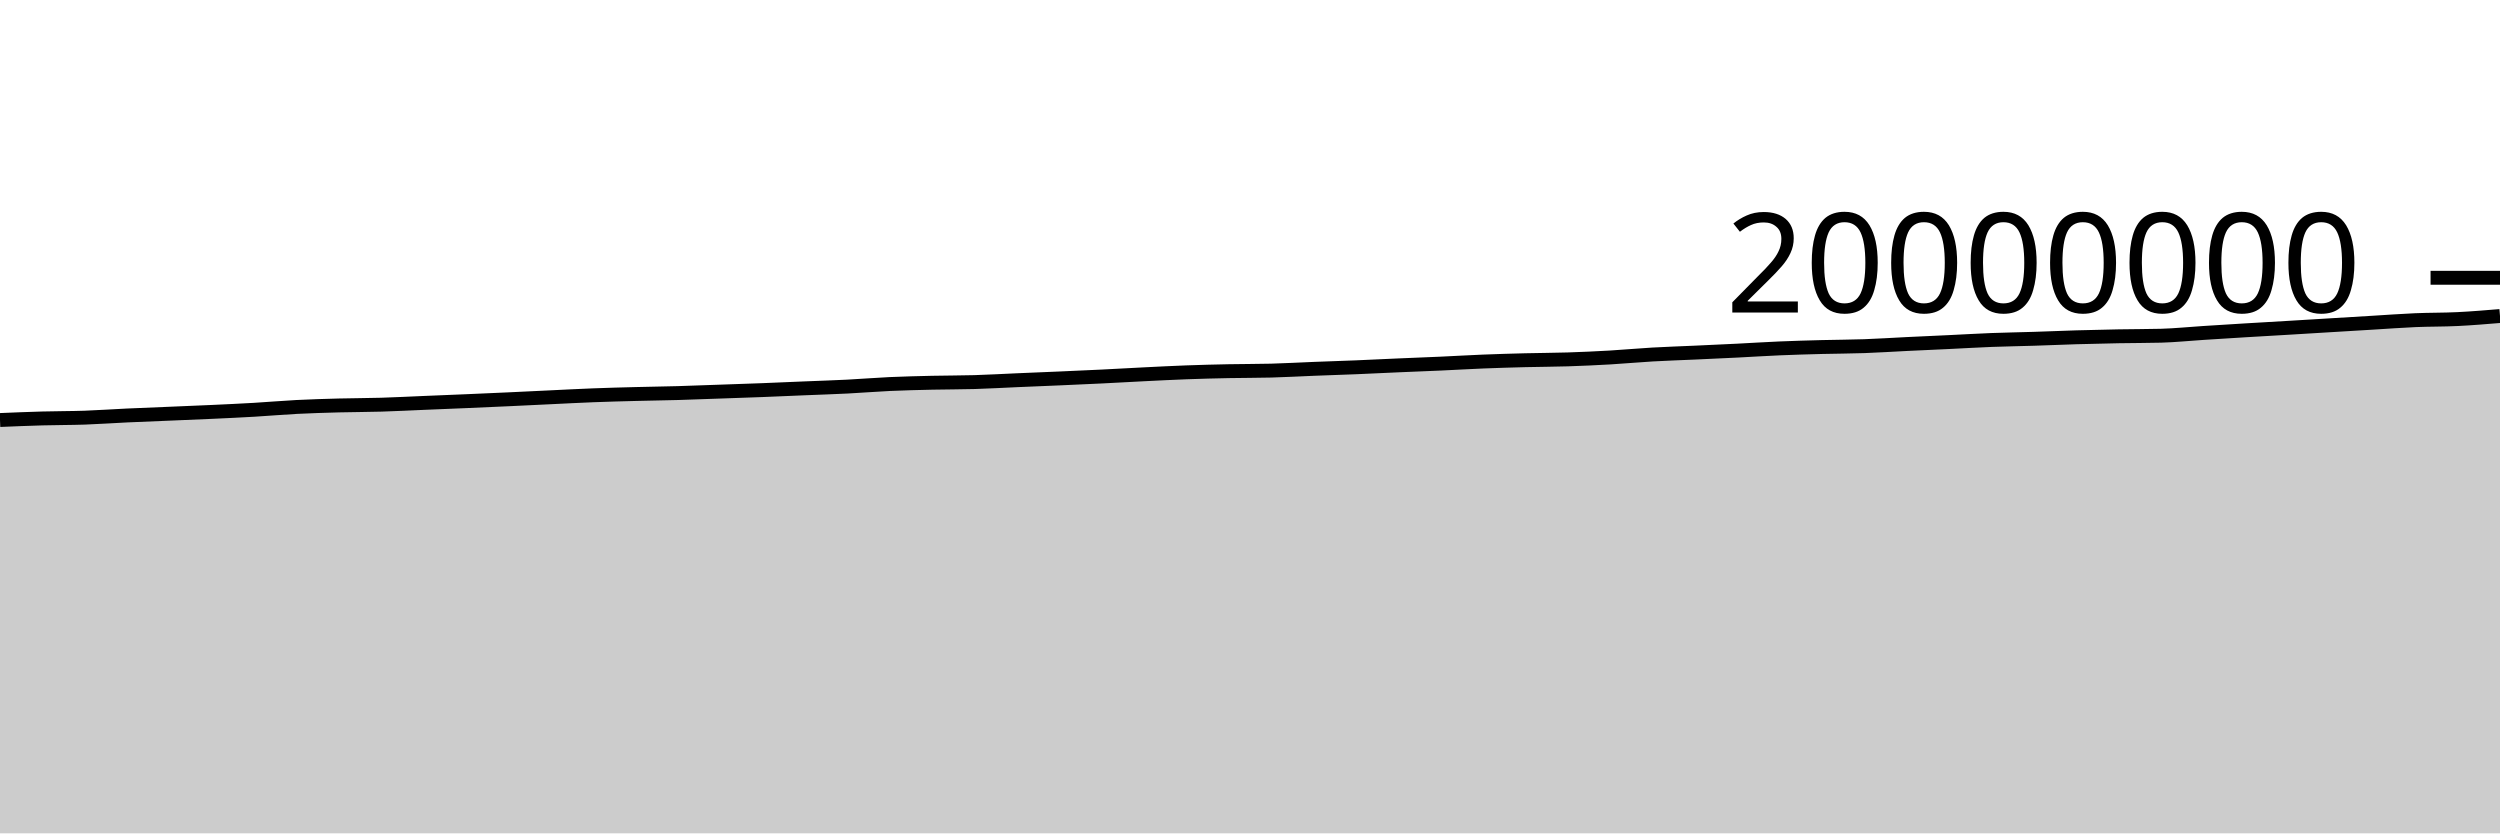
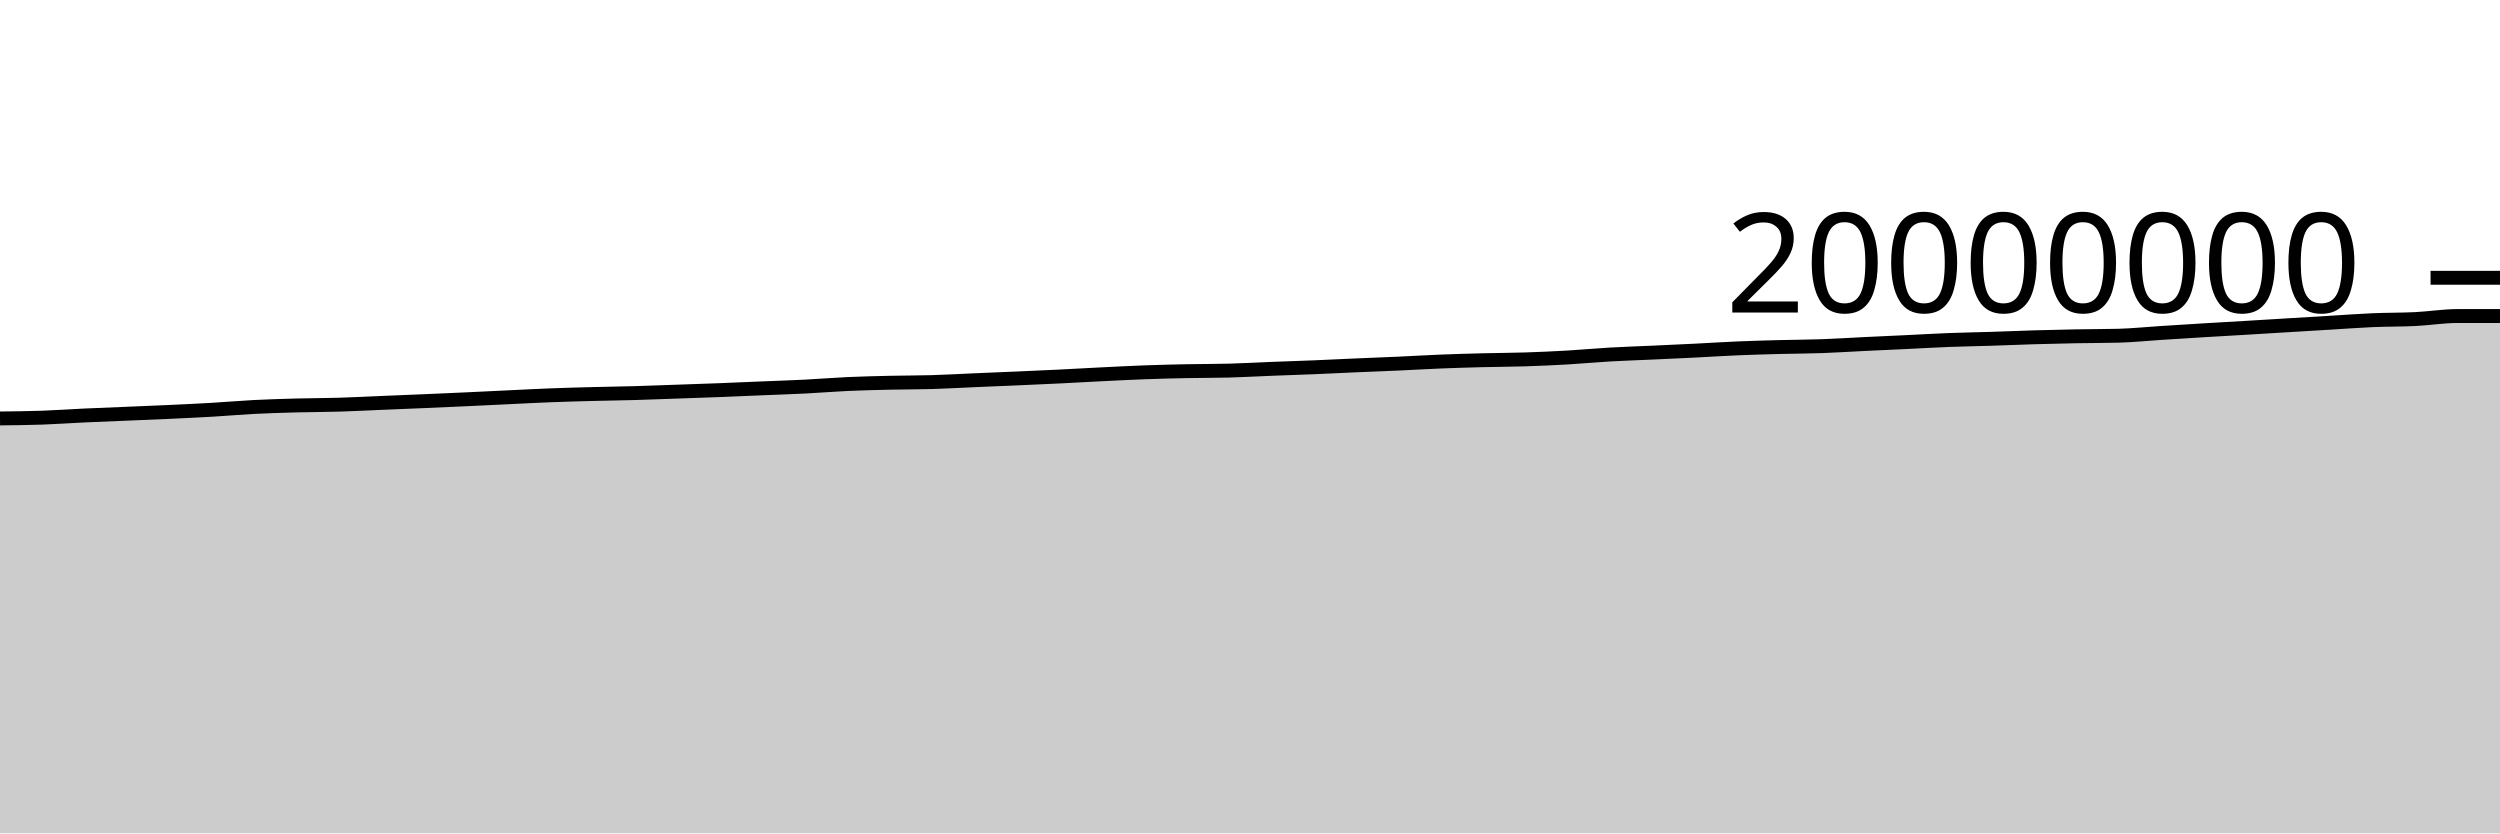
<svg xmlns="http://www.w3.org/2000/svg" viewBox="0 0 180 60">
  <g transform="translate(0,20)">
-     <path class="area" fill="rgba(0, 0, 0, 0.2)" d="M0,10.241C1.017,10.199,2.034,10.156,3.051,10.128C4.068,10.099,5.085,10.106,6.102,10.071C7.119,10.035,8.136,9.961,9.153,9.914C10.169,9.867,11.186,9.83,12.203,9.787C13.22,9.744,14.237,9.705,15.254,9.657C16.271,9.61,17.288,9.564,18.305,9.504C19.322,9.445,20.339,9.353,21.356,9.301C22.373,9.249,23.39,9.22,24.407,9.192C25.424,9.165,26.441,9.168,27.458,9.137C28.475,9.107,29.492,9.052,30.508,9.01C31.525,8.968,32.542,8.928,33.559,8.884C34.576,8.841,35.593,8.795,36.61,8.749C37.627,8.702,38.644,8.651,39.661,8.603C40.678,8.555,41.695,8.5,42.712,8.461C43.729,8.421,44.746,8.395,45.763,8.369C46.78,8.342,47.797,8.33,48.814,8.301C49.831,8.272,50.847,8.231,51.864,8.195C52.881,8.16,53.898,8.127,54.915,8.087C55.932,8.048,56.949,8.001,57.966,7.959C58.983,7.917,60,7.886,61.017,7.834C62.034,7.783,63.051,7.696,64.068,7.65C65.085,7.604,66.102,7.581,67.119,7.557C68.136,7.534,69.153,7.54,70.169,7.51C71.186,7.479,72.203,7.42,73.22,7.376C74.237,7.333,75.254,7.293,76.271,7.248C77.288,7.204,78.305,7.159,79.322,7.109C80.339,7.059,81.356,6.999,82.373,6.949C83.39,6.899,84.407,6.845,85.424,6.808C86.441,6.77,87.458,6.745,88.475,6.724C89.492,6.703,90.508,6.711,91.525,6.684C92.542,6.657,93.559,6.598,94.576,6.558C95.593,6.518,96.61,6.487,97.627,6.445C98.644,6.403,99.661,6.351,100.678,6.307C101.695,6.263,102.712,6.226,103.729,6.18C104.746,6.134,105.763,6.072,106.78,6.031C107.797,5.99,108.814,5.961,109.831,5.935C110.847,5.909,111.864,5.909,112.881,5.876C113.898,5.843,114.915,5.797,115.932,5.738C116.949,5.679,117.966,5.582,118.983,5.524C120,5.466,121.017,5.434,122.034,5.388C123.051,5.341,124.068,5.296,125.085,5.245C126.102,5.194,127.119,5.127,128.136,5.084C129.153,5.04,130.169,5.013,131.186,4.986C132.203,4.96,133.22,4.959,134.237,4.923C135.254,4.887,136.271,4.819,137.288,4.77C138.305,4.721,139.322,4.677,140.339,4.628C141.356,4.58,142.373,4.518,143.39,4.479C144.407,4.44,145.424,4.426,146.441,4.393C147.458,4.361,148.475,4.315,149.492,4.285C150.508,4.255,151.525,4.232,152.542,4.213C153.559,4.194,154.576,4.199,155.593,4.172C156.61,4.144,157.627,4.038,158.644,3.973C159.661,3.908,160.678,3.844,161.695,3.782C162.712,3.72,163.729,3.663,164.746,3.603C165.763,3.542,166.78,3.48,167.797,3.418C168.814,3.357,169.831,3.295,170.847,3.234C171.864,3.173,172.881,3.096,173.898,3.052C174.915,3.009,175.932,3.023,176.949,2.973C177.966,2.923,178.983,2.838,180,2.754L180,40C178.983,40,177.966,40,176.949,40C175.932,40,174.915,40,173.898,40C172.881,40,171.864,40,170.847,40C169.831,40,168.814,40,167.797,40C166.78,40,165.763,40,164.746,40C163.729,40,162.712,40,161.695,40C160.678,40,159.661,40,158.644,40C157.627,40,156.61,40,155.593,40C154.576,40,153.559,40,152.542,40C151.525,40,150.508,40,149.492,40C148.475,40,147.458,40,146.441,40C145.424,40,144.407,40,143.39,40C142.373,40,141.356,40,140.339,40C139.322,40,138.305,40,137.288,40C136.271,40,135.254,40,134.237,40C133.22,40,132.203,40,131.186,40C130.169,40,129.153,40,128.136,40C127.119,40,126.102,40,125.085,40C124.068,40,123.051,40,122.034,40C121.017,40,120,40,118.983,40C117.966,40,116.949,40,115.932,40C114.915,40,113.898,40,112.881,40C111.864,40,110.847,40,109.831,40C108.814,40,107.797,40,106.78,40C105.763,40,104.746,40,103.729,40C102.712,40,101.695,40,100.678,40C99.661,40,98.644,40,97.627,40C96.61,40,95.593,40,94.576,40C93.559,40,92.542,40,91.525,40C90.508,40,89.492,40,88.475,40C87.458,40,86.441,40,85.424,40C84.407,40,83.39,40,82.373,40C81.356,40,80.339,40,79.322,40C78.305,40,77.288,40,76.271,40C75.254,40,74.237,40,73.22,40C72.203,40,71.186,40,70.169,40C69.153,40,68.136,40,67.119,40C66.102,40,65.085,40,64.068,40C63.051,40,62.034,40,61.017,40C60,40,58.983,40,57.966,40C56.949,40,55.932,40,54.915,40C53.898,40,52.881,40,51.864,40C50.847,40,49.831,40,48.814,40C47.797,40,46.78,40,45.763,40C44.746,40,43.729,40,42.712,40C41.695,40,40.678,40,39.661,40C38.644,40,37.627,40,36.61,40C35.593,40,34.576,40,33.559,40C32.542,40,31.525,40,30.508,40C29.492,40,28.475,40,27.458,40C26.441,40,25.424,40,24.407,40C23.39,40,22.373,40,21.356,40C20.339,40,19.322,40,18.305,40C17.288,40,16.271,40,15.254,40C14.237,40,13.22,40,12.203,40C11.186,40,10.169,40,9.153,40C8.136,40,7.119,40,6.102,40C5.085,40,4.068,40,3.051,40C2.034,40,1.017,40,0,40Z" />
-     <path class="line" stroke="black" fill="none" d="M0,10.241C1.017,10.199,2.034,10.156,3.051,10.128C4.068,10.099,5.085,10.106,6.102,10.071C7.119,10.035,8.136,9.961,9.153,9.914C10.169,9.867,11.186,9.83,12.203,9.787C13.22,9.744,14.237,9.705,15.254,9.657C16.271,9.61,17.288,9.564,18.305,9.504C19.322,9.445,20.339,9.353,21.356,9.301C22.373,9.249,23.39,9.22,24.407,9.192C25.424,9.165,26.441,9.168,27.458,9.137C28.475,9.107,29.492,9.052,30.508,9.01C31.525,8.968,32.542,8.928,33.559,8.884C34.576,8.841,35.593,8.795,36.61,8.749C37.627,8.702,38.644,8.651,39.661,8.603C40.678,8.555,41.695,8.5,42.712,8.461C43.729,8.421,44.746,8.395,45.763,8.369C46.78,8.342,47.797,8.33,48.814,8.301C49.831,8.272,50.847,8.231,51.864,8.195C52.881,8.16,53.898,8.127,54.915,8.087C55.932,8.048,56.949,8.001,57.966,7.959C58.983,7.917,60,7.886,61.017,7.834C62.034,7.783,63.051,7.696,64.068,7.65C65.085,7.604,66.102,7.581,67.119,7.557C68.136,7.534,69.153,7.54,70.169,7.51C71.186,7.479,72.203,7.42,73.22,7.376C74.237,7.333,75.254,7.293,76.271,7.248C77.288,7.204,78.305,7.159,79.322,7.109C80.339,7.059,81.356,6.999,82.373,6.949C83.39,6.899,84.407,6.845,85.424,6.808C86.441,6.77,87.458,6.745,88.475,6.724C89.492,6.703,90.508,6.711,91.525,6.684C92.542,6.657,93.559,6.598,94.576,6.558C95.593,6.518,96.61,6.487,97.627,6.445C98.644,6.403,99.661,6.351,100.678,6.307C101.695,6.263,102.712,6.226,103.729,6.18C104.746,6.134,105.763,6.072,106.78,6.031C107.797,5.99,108.814,5.961,109.831,5.935C110.847,5.909,111.864,5.909,112.881,5.876C113.898,5.843,114.915,5.797,115.932,5.738C116.949,5.679,117.966,5.582,118.983,5.524C120,5.466,121.017,5.434,122.034,5.388C123.051,5.341,124.068,5.296,125.085,5.245C126.102,5.194,127.119,5.127,128.136,5.084C129.153,5.04,130.169,5.013,131.186,4.986C132.203,4.96,133.22,4.959,134.237,4.923C135.254,4.887,136.271,4.819,137.288,4.77C138.305,4.721,139.322,4.677,140.339,4.628C141.356,4.58,142.373,4.518,143.39,4.479C144.407,4.44,145.424,4.426,146.441,4.393C147.458,4.361,148.475,4.315,149.492,4.285C150.508,4.255,151.525,4.232,152.542,4.213C153.559,4.194,154.576,4.199,155.593,4.172C156.61,4.144,157.627,4.038,158.644,3.973C159.661,3.908,160.678,3.844,161.695,3.782C162.712,3.72,163.729,3.663,164.746,3.603C165.763,3.542,166.78,3.48,167.797,3.418C168.814,3.357,169.831,3.295,170.847,3.234C171.864,3.173,172.881,3.096,173.898,3.052C174.915,3.009,175.932,3.023,176.949,2.973C177.966,2.923,178.983,2.838,180,2.754" />
+     <path class="area" fill="rgba(0, 0, 0, 0.2)" d="M0,10.128C1.017,10.117,2.034,10.106,3.051,10.071C4.068,10.035,5.085,9.961,6.102,9.914C7.119,9.867,8.136,9.83,9.153,9.787C10.169,9.744,11.186,9.705,12.203,9.657C13.22,9.61,14.237,9.564,15.254,9.504C16.271,9.445,17.288,9.353,18.305,9.301C19.322,9.249,20.339,9.22,21.356,9.192C22.373,9.165,23.39,9.168,24.407,9.137C25.424,9.107,26.441,9.052,27.458,9.01C28.475,8.968,29.492,8.928,30.508,8.884C31.525,8.841,32.542,8.795,33.559,8.749C34.576,8.702,35.593,8.651,36.61,8.603C37.627,8.555,38.644,8.5,39.661,8.461C40.678,8.421,41.695,8.395,42.712,8.369C43.729,8.342,44.746,8.33,45.763,8.301C46.78,8.272,47.797,8.231,48.814,8.195C49.831,8.16,50.847,8.127,51.864,8.087C52.881,8.048,53.898,8.001,54.915,7.959C55.932,7.917,56.949,7.886,57.966,7.834C58.983,7.783,60,7.696,61.017,7.65C62.034,7.604,63.051,7.581,64.068,7.557C65.085,7.534,66.102,7.54,67.119,7.51C68.136,7.479,69.153,7.42,70.169,7.376C71.186,7.333,72.203,7.293,73.22,7.248C74.237,7.204,75.254,7.159,76.271,7.109C77.288,7.059,78.305,6.999,79.322,6.949C80.339,6.899,81.356,6.845,82.373,6.808C83.39,6.77,84.407,6.745,85.424,6.724C86.441,6.703,87.458,6.711,88.475,6.684C89.492,6.657,90.508,6.598,91.525,6.558C92.542,6.518,93.559,6.487,94.576,6.445C95.593,6.403,96.61,6.351,97.627,6.307C98.644,6.263,99.661,6.226,100.678,6.18C101.695,6.134,102.712,6.072,103.729,6.031C104.746,5.99,105.763,5.961,106.78,5.935C107.797,5.909,108.814,5.909,109.831,5.876C110.847,5.843,111.864,5.797,112.881,5.738C113.898,5.679,114.915,5.582,115.932,5.524C116.949,5.466,117.966,5.434,118.983,5.388C120,5.341,121.017,5.296,122.034,5.245C123.051,5.194,124.068,5.127,125.085,5.084C126.102,5.04,127.119,5.013,128.136,4.986C129.153,4.96,130.169,4.959,131.186,4.923C132.203,4.887,133.22,4.819,134.237,4.77C135.254,4.721,136.271,4.677,137.288,4.628C138.305,4.58,139.322,4.518,140.339,4.479C141.356,4.44,142.373,4.426,143.39,4.393C144.407,4.361,145.424,4.315,146.441,4.285C147.458,4.255,148.475,4.232,149.492,4.213C150.508,4.194,151.525,4.199,152.542,4.172C153.559,4.144,154.576,4.038,155.593,3.973C156.61,3.908,157.627,3.844,158.644,3.782C159.661,3.72,160.678,3.663,161.695,3.603C162.712,3.542,163.729,3.48,164.746,3.418C165.763,3.357,166.78,3.295,167.797,3.234C168.814,3.173,169.831,3.096,170.847,3.052C171.864,3.009,172.881,3.023,173.898,2.973C174.915,2.923,175.932,2.754,176.949,2.754C177.966,2.754,178.983,2.754,180,2.754L180,40C178.983,40,177.966,40,176.949,40C175.932,40,174.915,40,173.898,40C172.881,40,171.864,40,170.847,40C169.831,40,168.814,40,167.797,40C166.78,40,165.763,40,164.746,40C163.729,40,162.712,40,161.695,40C160.678,40,159.661,40,158.644,40C157.627,40,156.61,40,155.593,40C154.576,40,153.559,40,152.542,40C151.525,40,150.508,40,149.492,40C148.475,40,147.458,40,146.441,40C145.424,40,144.407,40,143.39,40C142.373,40,141.356,40,140.339,40C139.322,40,138.305,40,137.288,40C136.271,40,135.254,40,134.237,40C133.22,40,132.203,40,131.186,40C130.169,40,129.153,40,128.136,40C127.119,40,126.102,40,125.085,40C124.068,40,123.051,40,122.034,40C121.017,40,120,40,118.983,40C117.966,40,116.949,40,115.932,40C114.915,40,113.898,40,112.881,40C111.864,40,110.847,40,109.831,40C108.814,40,107.797,40,106.78,40C105.763,40,104.746,40,103.729,40C102.712,40,101.695,40,100.678,40C99.661,40,98.644,40,97.627,40C96.61,40,95.593,40,94.576,40C93.559,40,92.542,40,91.525,40C90.508,40,89.492,40,88.475,40C87.458,40,86.441,40,85.424,40C84.407,40,83.39,40,82.373,40C81.356,40,80.339,40,79.322,40C78.305,40,77.288,40,76.271,40C75.254,40,74.237,40,73.22,40C72.203,40,71.186,40,70.169,40C69.153,40,68.136,40,67.119,40C66.102,40,65.085,40,64.068,40C63.051,40,62.034,40,61.017,40C60,40,58.983,40,57.966,40C56.949,40,55.932,40,54.915,40C53.898,40,52.881,40,51.864,40C50.847,40,49.831,40,48.814,40C47.797,40,46.78,40,45.763,40C44.746,40,43.729,40,42.712,40C41.695,40,40.678,40,39.661,40C38.644,40,37.627,40,36.61,40C35.593,40,34.576,40,33.559,40C32.542,40,31.525,40,30.508,40C29.492,40,28.475,40,27.458,40C26.441,40,25.424,40,24.407,40C23.39,40,22.373,40,21.356,40C20.339,40,19.322,40,18.305,40C17.288,40,16.271,40,15.254,40C14.237,40,13.22,40,12.203,40C11.186,40,10.169,40,9.153,40C8.136,40,7.119,40,6.102,40C5.085,40,4.068,40,3.051,40C2.034,40,1.017,40,0,40Z" />
+     <path class="line" stroke="black" fill="none" d="M0,10.128C1.017,10.117,2.034,10.106,3.051,10.071C4.068,10.035,5.085,9.961,6.102,9.914C7.119,9.867,8.136,9.83,9.153,9.787C10.169,9.744,11.186,9.705,12.203,9.657C13.22,9.61,14.237,9.564,15.254,9.504C16.271,9.445,17.288,9.353,18.305,9.301C19.322,9.249,20.339,9.22,21.356,9.192C22.373,9.165,23.39,9.168,24.407,9.137C25.424,9.107,26.441,9.052,27.458,9.01C28.475,8.968,29.492,8.928,30.508,8.884C31.525,8.841,32.542,8.795,33.559,8.749C34.576,8.702,35.593,8.651,36.61,8.603C37.627,8.555,38.644,8.5,39.661,8.461C40.678,8.421,41.695,8.395,42.712,8.369C43.729,8.342,44.746,8.33,45.763,8.301C46.78,8.272,47.797,8.231,48.814,8.195C49.831,8.16,50.847,8.127,51.864,8.087C52.881,8.048,53.898,8.001,54.915,7.959C55.932,7.917,56.949,7.886,57.966,7.834C58.983,7.783,60,7.696,61.017,7.65C62.034,7.604,63.051,7.581,64.068,7.557C65.085,7.534,66.102,7.54,67.119,7.51C68.136,7.479,69.153,7.42,70.169,7.376C71.186,7.333,72.203,7.293,73.22,7.248C74.237,7.204,75.254,7.159,76.271,7.109C77.288,7.059,78.305,6.999,79.322,6.949C80.339,6.899,81.356,6.845,82.373,6.808C83.39,6.77,84.407,6.745,85.424,6.724C86.441,6.703,87.458,6.711,88.475,6.684C89.492,6.657,90.508,6.598,91.525,6.558C92.542,6.518,93.559,6.487,94.576,6.445C95.593,6.403,96.61,6.351,97.627,6.307C98.644,6.263,99.661,6.226,100.678,6.18C101.695,6.134,102.712,6.072,103.729,6.031C104.746,5.99,105.763,5.961,106.78,5.935C107.797,5.909,108.814,5.909,109.831,5.876C110.847,5.843,111.864,5.797,112.881,5.738C113.898,5.679,114.915,5.582,115.932,5.524C116.949,5.466,117.966,5.434,118.983,5.388C120,5.341,121.017,5.296,122.034,5.245C123.051,5.194,124.068,5.127,125.085,5.084C126.102,5.04,127.119,5.013,128.136,4.986C129.153,4.96,130.169,4.959,131.186,4.923C132.203,4.887,133.22,4.819,134.237,4.77C135.254,4.721,136.271,4.677,137.288,4.628C138.305,4.58,139.322,4.518,140.339,4.479C141.356,4.44,142.373,4.426,143.39,4.393C144.407,4.361,145.424,4.315,146.441,4.285C147.458,4.255,148.475,4.232,149.492,4.213C150.508,4.194,151.525,4.199,152.542,4.172C153.559,4.144,154.576,4.038,155.593,3.973C156.61,3.908,157.627,3.844,158.644,3.782C159.661,3.72,160.678,3.663,161.695,3.603C162.712,3.542,163.729,3.48,164.746,3.418C165.763,3.357,166.78,3.295,167.797,3.234C168.814,3.173,169.831,3.096,170.847,3.052C171.864,3.009,172.881,3.023,173.898,2.973C174.915,2.923,175.932,2.754,176.949,2.754C177.966,2.754,178.983,2.754,180,2.754" />
    <path class="axis-ceiling" stroke-width="1" stroke="black" fill="none" d="M175,0L180,0" />
    <text class="axis-ceiling-label" font-family="sans-serif" text-anchor="end" font-size="10px" x="170" y="2.5">20000000</text>
  </g>
</svg>
